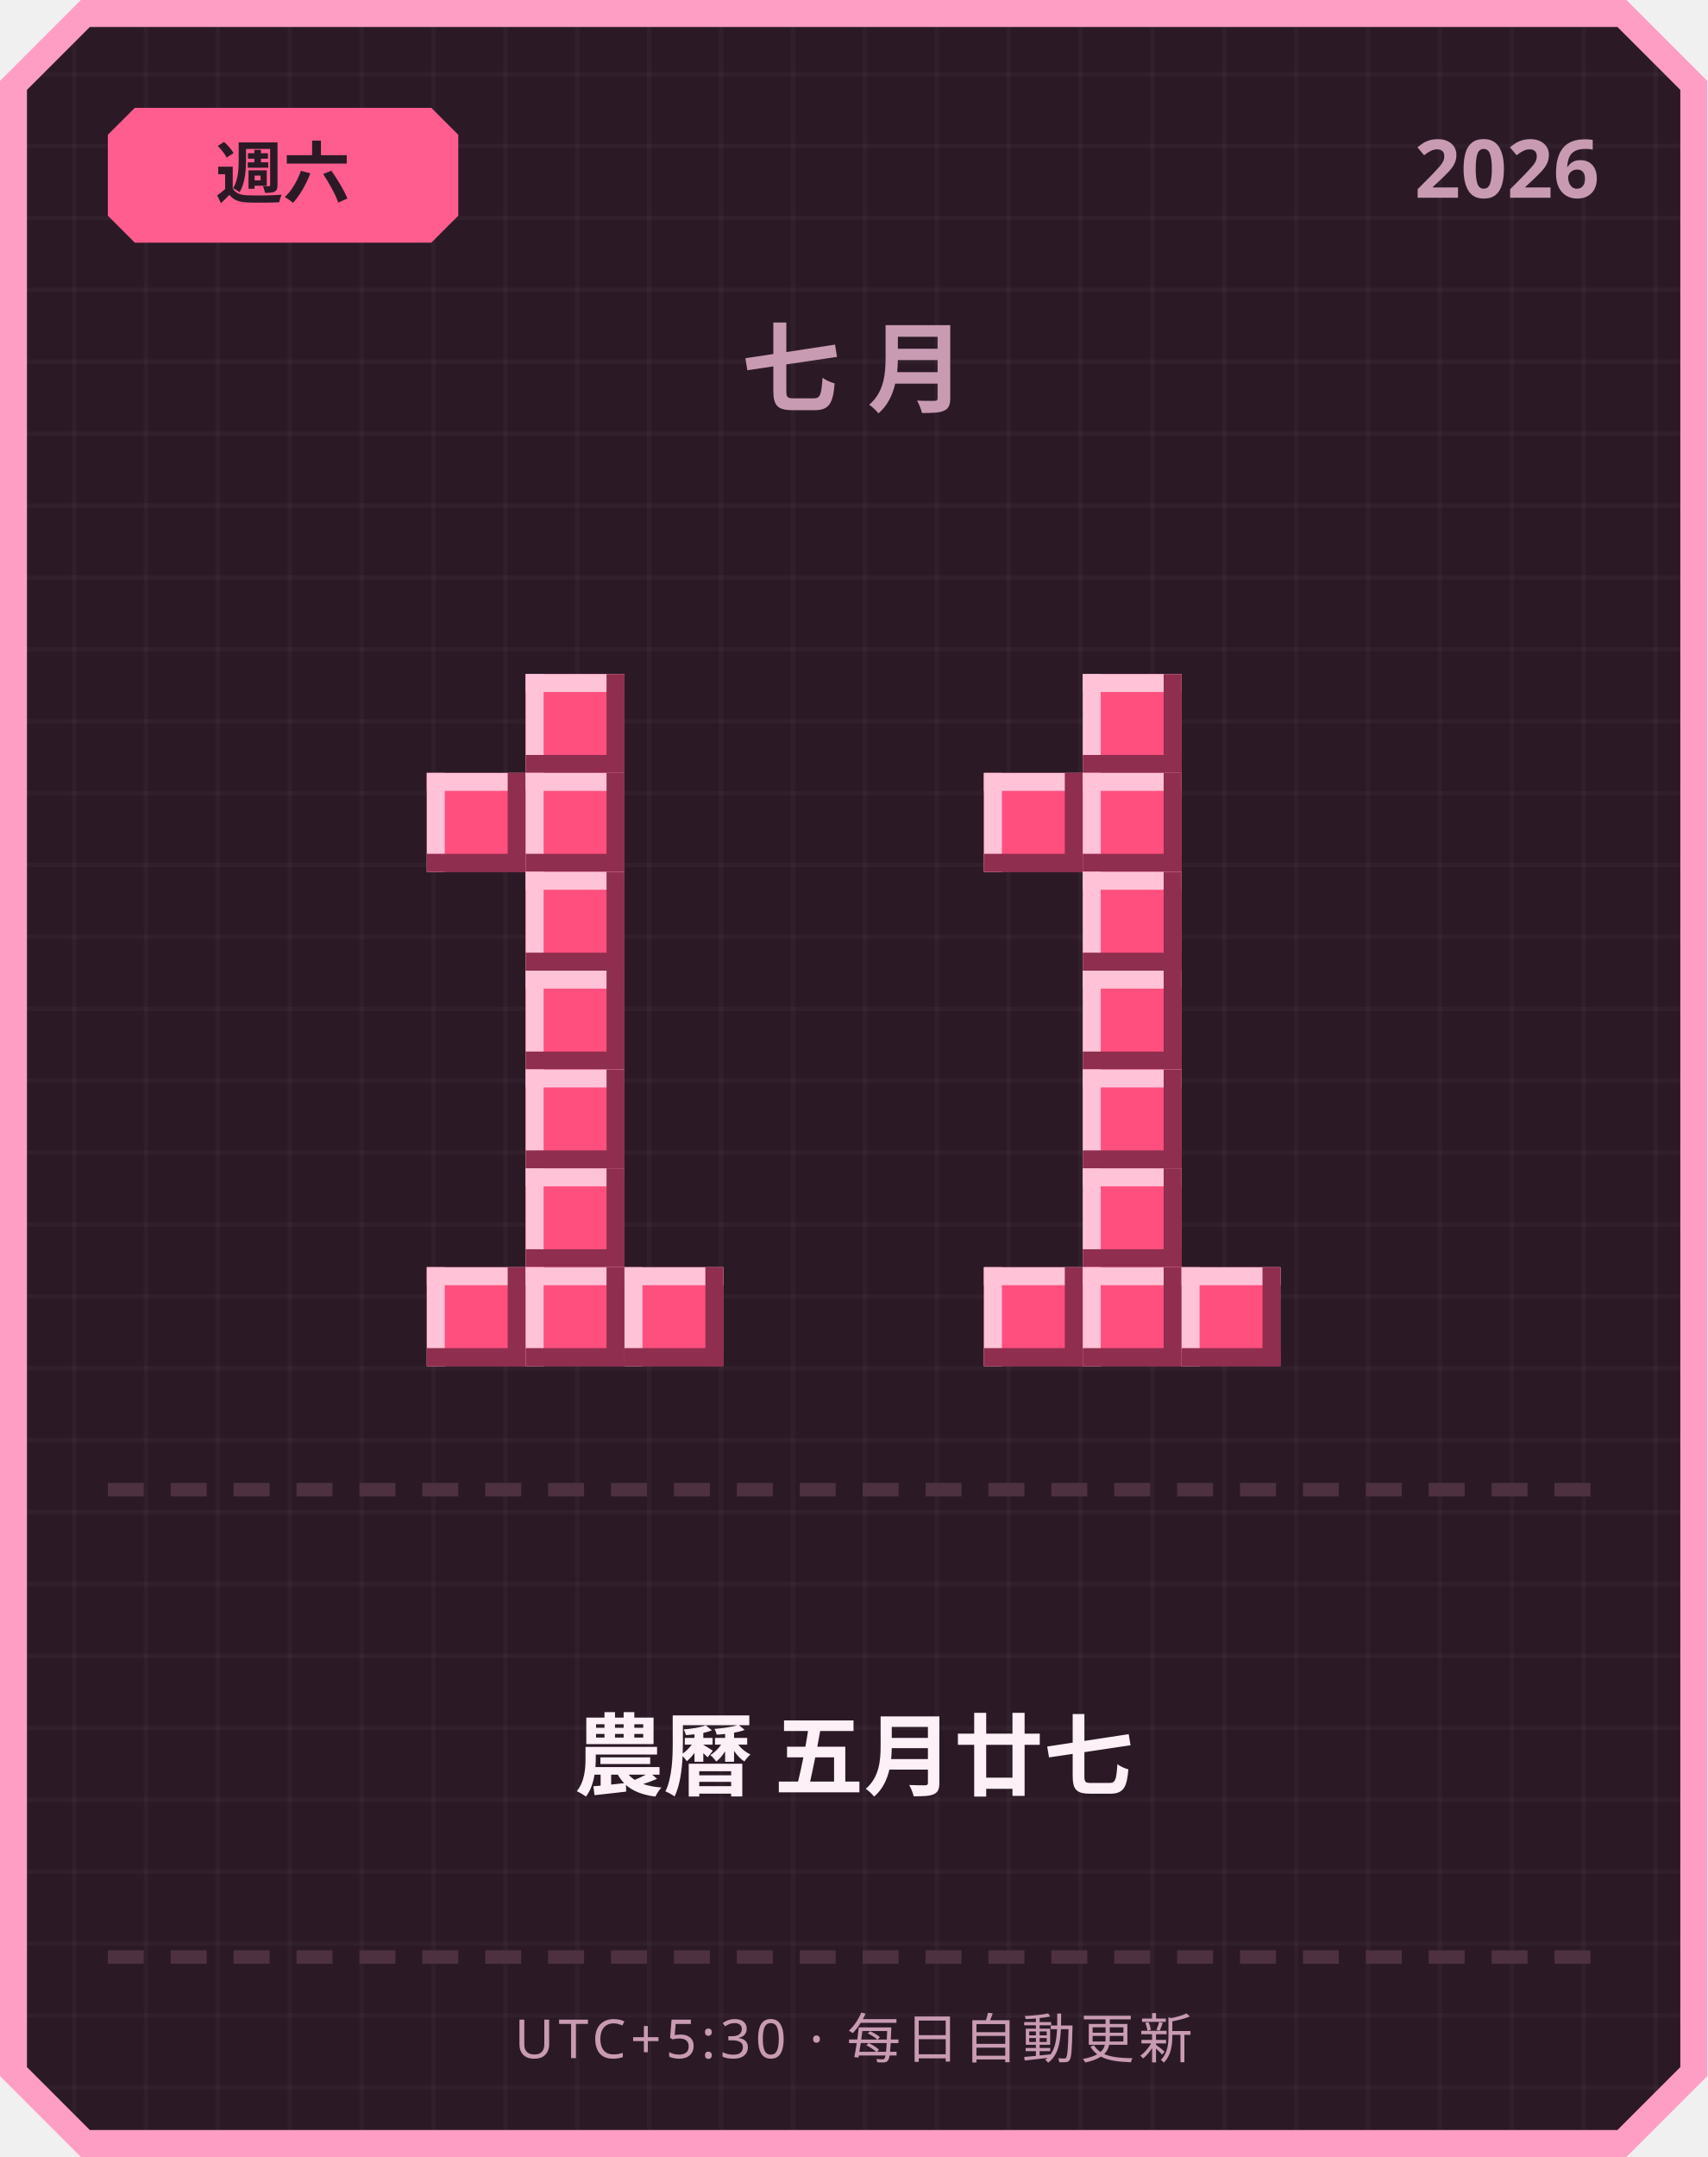
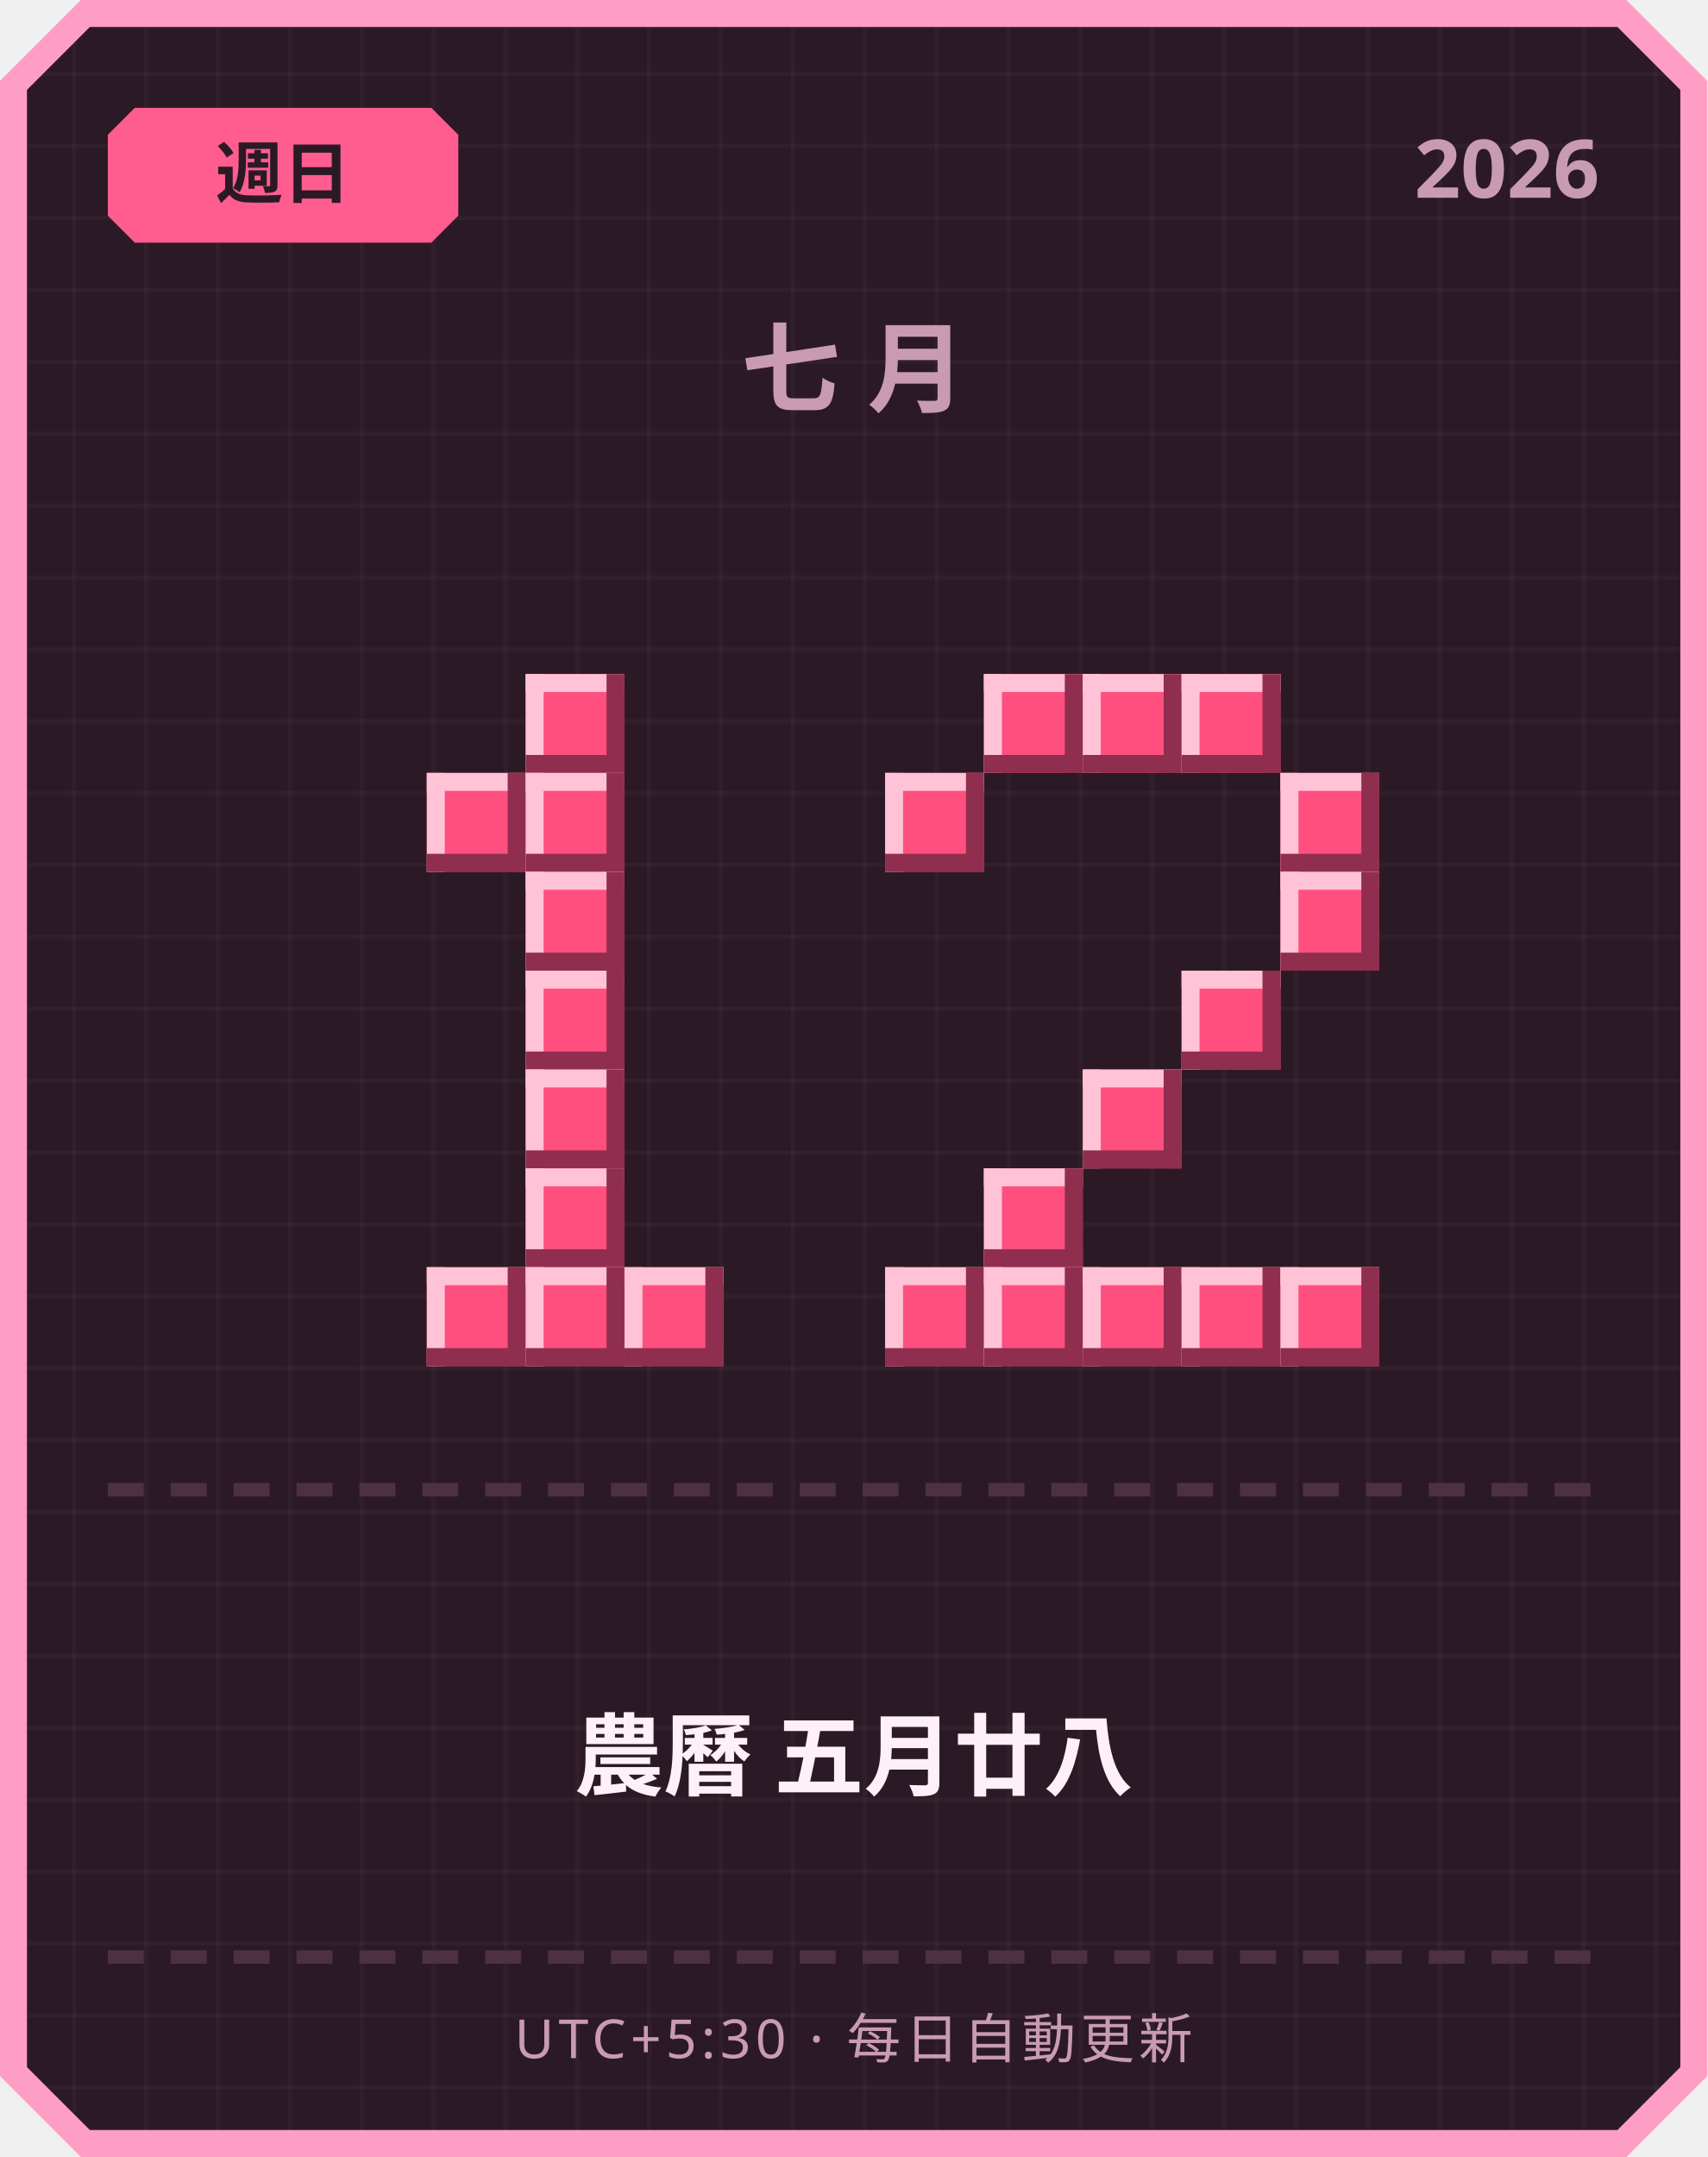
<svg xmlns="http://www.w3.org/2000/svg" width="380" height="480" viewBox="0 0 380 480">
  <defs>
    <pattern id="grid" width="16" height="16" patternUnits="userSpaceOnUse">
      <rect width="16" height="16" fill="#2b1a26" />
      <rect width="1" height="16" fill="#ffffff" opacity="0.03" />
      <rect width="16" height="1" fill="#ffffff" opacity="0.03" />
    </pattern>
  </defs>
  <path d="M 18,0 L 362,0 L 380,18 L 380,462 L 362,480 L 18,480 L 0,462 L 0,18 Z" fill="#ff9ec4" />
  <path d="M 20,6 L 360,6 L 374,20 L 374,460 L 360,474 L 20,474 L 6,460 L 6,20 Z" fill="url(#grid)" />
  <path d="M 30,24 L 96,24 L 102,30 L 102,48 L 96,54 L 30,54 L 24,48 L 24,30 Z" fill="#ff5d8f" />
-   <text x="63" y="44" text-anchor="middle" font-family="'Segoe UI', sans-serif" font-size="15" font-weight="700" fill="#2b1a26">週六</text>
+   <text x="63" y="44" text-anchor="middle" font-family="'Segoe UI', sans-serif" font-size="15" font-weight="700" fill="#2b1a26">週日</text>
  <text x="356" y="44" text-anchor="end" font-family="'Segoe UI', sans-serif" font-size="18" font-weight="700" fill="#c99bb3">2026</text>
  <text x="190" y="90" text-anchor="middle" font-family="'Segoe UI', sans-serif" font-size="22" font-weight="700" letter-spacing="6" fill="#c99bb3">七月</text>
  <rect x="117" y="150" width="22" height="22" fill="#ff4f7e" />
  <rect x="117" y="150" width="22" height="4" fill="#ffc2d6" />
  <rect x="117" y="150" width="4" height="22" fill="#ffc2d6" />
  <rect x="117" y="168" width="22" height="4" fill="#8f2e4e" />
  <rect x="135" y="150" width="4" height="22" fill="#8f2e4e" />
  <rect x="95" y="172" width="22" height="22" fill="#ff4f7e" />
  <rect x="95" y="172" width="22" height="4" fill="#ffc2d6" />
  <rect x="95" y="172" width="4" height="22" fill="#ffc2d6" />
  <rect x="95" y="190" width="22" height="4" fill="#8f2e4e" />
  <rect x="113" y="172" width="4" height="22" fill="#8f2e4e" />
  <rect x="117" y="172" width="22" height="22" fill="#ff4f7e" />
  <rect x="117" y="172" width="22" height="4" fill="#ffc2d6" />
  <rect x="117" y="172" width="4" height="22" fill="#ffc2d6" />
  <rect x="117" y="190" width="22" height="4" fill="#8f2e4e" />
  <rect x="135" y="172" width="4" height="22" fill="#8f2e4e" />
  <rect x="117" y="194" width="22" height="22" fill="#ff4f7e" />
  <rect x="117" y="194" width="22" height="4" fill="#ffc2d6" />
  <rect x="117" y="194" width="4" height="22" fill="#ffc2d6" />
  <rect x="117" y="212" width="22" height="4" fill="#8f2e4e" />
  <rect x="135" y="194" width="4" height="22" fill="#8f2e4e" />
  <rect x="117" y="216" width="22" height="22" fill="#ff4f7e" />
  <rect x="117" y="216" width="22" height="4" fill="#ffc2d6" />
  <rect x="117" y="216" width="4" height="22" fill="#ffc2d6" />
  <rect x="117" y="234" width="22" height="4" fill="#8f2e4e" />
  <rect x="135" y="216" width="4" height="22" fill="#8f2e4e" />
  <rect x="117" y="238" width="22" height="22" fill="#ff4f7e" />
  <rect x="117" y="238" width="22" height="4" fill="#ffc2d6" />
  <rect x="117" y="238" width="4" height="22" fill="#ffc2d6" />
  <rect x="117" y="256" width="22" height="4" fill="#8f2e4e" />
  <rect x="135" y="238" width="4" height="22" fill="#8f2e4e" />
  <rect x="117" y="260" width="22" height="22" fill="#ff4f7e" />
  <rect x="117" y="260" width="22" height="4" fill="#ffc2d6" />
  <rect x="117" y="260" width="4" height="22" fill="#ffc2d6" />
  <rect x="117" y="278" width="22" height="4" fill="#8f2e4e" />
  <rect x="135" y="260" width="4" height="22" fill="#8f2e4e" />
  <rect x="95" y="282" width="22" height="22" fill="#ff4f7e" />
  <rect x="95" y="282" width="22" height="4" fill="#ffc2d6" />
  <rect x="95" y="282" width="4" height="22" fill="#ffc2d6" />
  <rect x="95" y="300" width="22" height="4" fill="#8f2e4e" />
  <rect x="113" y="282" width="4" height="22" fill="#8f2e4e" />
  <rect x="117" y="282" width="22" height="22" fill="#ff4f7e" />
  <rect x="117" y="282" width="22" height="4" fill="#ffc2d6" />
  <rect x="117" y="282" width="4" height="22" fill="#ffc2d6" />
  <rect x="117" y="300" width="22" height="4" fill="#8f2e4e" />
  <rect x="135" y="282" width="4" height="22" fill="#8f2e4e" />
  <rect x="139" y="282" width="22" height="22" fill="#ff4f7e" />
  <rect x="139" y="282" width="22" height="4" fill="#ffc2d6" />
  <rect x="139" y="282" width="4" height="22" fill="#ffc2d6" />
  <rect x="139" y="300" width="22" height="4" fill="#8f2e4e" />
  <rect x="157" y="282" width="4" height="22" fill="#8f2e4e" />
+   <rect x="219" y="150" width="22" height="22" fill="#ff4f7e" />
+   <rect x="219" y="150" width="22" height="4" fill="#ffc2d6" />
+   <rect x="219" y="150" width="4" height="22" fill="#ffc2d6" />
+   <rect x="219" y="168" width="22" height="4" fill="#8f2e4e" />
+   <rect x="237" y="150" width="4" height="22" fill="#8f2e4e" />
  <rect x="241" y="150" width="22" height="22" fill="#ff4f7e" />
  <rect x="241" y="150" width="22" height="4" fill="#ffc2d6" />
  <rect x="241" y="150" width="4" height="22" fill="#ffc2d6" />
  <rect x="241" y="168" width="22" height="4" fill="#8f2e4e" />
  <rect x="259" y="150" width="4" height="22" fill="#8f2e4e" />
-   <rect x="219" y="172" width="22" height="22" fill="#ff4f7e" />
-   <rect x="219" y="172" width="22" height="4" fill="#ffc2d6" />
-   <rect x="219" y="172" width="4" height="22" fill="#ffc2d6" />
-   <rect x="219" y="190" width="22" height="4" fill="#8f2e4e" />
-   <rect x="237" y="172" width="4" height="22" fill="#8f2e4e" />
-   <rect x="241" y="172" width="22" height="22" fill="#ff4f7e" />
-   <rect x="241" y="172" width="22" height="4" fill="#ffc2d6" />
-   <rect x="241" y="172" width="4" height="22" fill="#ffc2d6" />
-   <rect x="241" y="190" width="22" height="4" fill="#8f2e4e" />
-   <rect x="259" y="172" width="4" height="22" fill="#8f2e4e" />
-   <rect x="241" y="194" width="22" height="22" fill="#ff4f7e" />
-   <rect x="241" y="194" width="22" height="4" fill="#ffc2d6" />
-   <rect x="241" y="194" width="4" height="22" fill="#ffc2d6" />
-   <rect x="241" y="212" width="22" height="4" fill="#8f2e4e" />
-   <rect x="259" y="194" width="4" height="22" fill="#8f2e4e" />
-   <rect x="241" y="216" width="22" height="22" fill="#ff4f7e" />
-   <rect x="241" y="216" width="22" height="4" fill="#ffc2d6" />
-   <rect x="241" y="216" width="4" height="22" fill="#ffc2d6" />
-   <rect x="241" y="234" width="22" height="4" fill="#8f2e4e" />
-   <rect x="259" y="216" width="4" height="22" fill="#8f2e4e" />
+   <rect x="263" y="150" width="22" height="22" fill="#ff4f7e" />
+   <rect x="263" y="150" width="22" height="4" fill="#ffc2d6" />
+   <rect x="263" y="150" width="4" height="22" fill="#ffc2d6" />
+   <rect x="263" y="168" width="22" height="4" fill="#8f2e4e" />
+   <rect x="281" y="150" width="4" height="22" fill="#8f2e4e" />
+   <rect x="197" y="172" width="22" height="22" fill="#ff4f7e" />
+   <rect x="197" y="172" width="22" height="4" fill="#ffc2d6" />
+   <rect x="197" y="172" width="4" height="22" fill="#ffc2d6" />
+   <rect x="197" y="190" width="22" height="4" fill="#8f2e4e" />
+   <rect x="215" y="172" width="4" height="22" fill="#8f2e4e" />
+   <rect x="285" y="172" width="22" height="22" fill="#ff4f7e" />
+   <rect x="285" y="172" width="22" height="4" fill="#ffc2d6" />
+   <rect x="285" y="172" width="4" height="22" fill="#ffc2d6" />
+   <rect x="285" y="190" width="22" height="4" fill="#8f2e4e" />
+   <rect x="303" y="172" width="4" height="22" fill="#8f2e4e" />
+   <rect x="285" y="194" width="22" height="22" fill="#ff4f7e" />
+   <rect x="285" y="194" width="22" height="4" fill="#ffc2d6" />
+   <rect x="285" y="194" width="4" height="22" fill="#ffc2d6" />
+   <rect x="285" y="212" width="22" height="4" fill="#8f2e4e" />
+   <rect x="303" y="194" width="4" height="22" fill="#8f2e4e" />
+   <rect x="263" y="216" width="22" height="22" fill="#ff4f7e" />
+   <rect x="263" y="216" width="22" height="4" fill="#ffc2d6" />
+   <rect x="263" y="216" width="4" height="22" fill="#ffc2d6" />
+   <rect x="263" y="234" width="22" height="4" fill="#8f2e4e" />
+   <rect x="281" y="216" width="4" height="22" fill="#8f2e4e" />
  <rect x="241" y="238" width="22" height="22" fill="#ff4f7e" />
  <rect x="241" y="238" width="22" height="4" fill="#ffc2d6" />
  <rect x="241" y="238" width="4" height="22" fill="#ffc2d6" />
  <rect x="241" y="256" width="22" height="4" fill="#8f2e4e" />
  <rect x="259" y="238" width="4" height="22" fill="#8f2e4e" />
-   <rect x="241" y="260" width="22" height="22" fill="#ff4f7e" />
-   <rect x="241" y="260" width="22" height="4" fill="#ffc2d6" />
-   <rect x="241" y="260" width="4" height="22" fill="#ffc2d6" />
-   <rect x="241" y="278" width="22" height="4" fill="#8f2e4e" />
-   <rect x="259" y="260" width="4" height="22" fill="#8f2e4e" />
+   <rect x="219" y="260" width="22" height="22" fill="#ff4f7e" />
+   <rect x="219" y="260" width="22" height="4" fill="#ffc2d6" />
+   <rect x="219" y="260" width="4" height="22" fill="#ffc2d6" />
+   <rect x="219" y="278" width="22" height="4" fill="#8f2e4e" />
+   <rect x="237" y="260" width="4" height="22" fill="#8f2e4e" />
+   <rect x="197" y="282" width="22" height="22" fill="#ff4f7e" />
+   <rect x="197" y="282" width="22" height="4" fill="#ffc2d6" />
+   <rect x="197" y="282" width="4" height="22" fill="#ffc2d6" />
+   <rect x="197" y="300" width="22" height="4" fill="#8f2e4e" />
+   <rect x="215" y="282" width="4" height="22" fill="#8f2e4e" />
  <rect x="219" y="282" width="22" height="22" fill="#ff4f7e" />
  <rect x="219" y="282" width="22" height="4" fill="#ffc2d6" />
  <rect x="219" y="282" width="4" height="22" fill="#ffc2d6" />
  <rect x="219" y="300" width="22" height="4" fill="#8f2e4e" />
  <rect x="237" y="282" width="4" height="22" fill="#8f2e4e" />
  <rect x="241" y="282" width="22" height="22" fill="#ff4f7e" />
  <rect x="241" y="282" width="22" height="4" fill="#ffc2d6" />
  <rect x="241" y="282" width="4" height="22" fill="#ffc2d6" />
  <rect x="241" y="300" width="22" height="4" fill="#8f2e4e" />
  <rect x="259" y="282" width="4" height="22" fill="#8f2e4e" />
  <rect x="263" y="282" width="22" height="22" fill="#ff4f7e" />
  <rect x="263" y="282" width="22" height="4" fill="#ffc2d6" />
  <rect x="263" y="282" width="4" height="22" fill="#ffc2d6" />
  <rect x="263" y="300" width="22" height="4" fill="#8f2e4e" />
  <rect x="281" y="282" width="4" height="22" fill="#8f2e4e" />
+   <rect x="285" y="282" width="22" height="22" fill="#ff4f7e" />
+   <rect x="285" y="282" width="22" height="4" fill="#ffc2d6" />
+   <rect x="285" y="282" width="4" height="22" fill="#ffc2d6" />
+   <rect x="285" y="300" width="22" height="4" fill="#8f2e4e" />
+   <rect x="303" y="282" width="4" height="22" fill="#8f2e4e" />
  <rect x="24" y="330" width="8" height="3" fill="#4d3140" />
  <rect x="38" y="330" width="8" height="3" fill="#4d3140" />
  <rect x="52" y="330" width="8" height="3" fill="#4d3140" />
  <rect x="66" y="330" width="8" height="3" fill="#4d3140" />
  <rect x="80" y="330" width="8" height="3" fill="#4d3140" />
  <rect x="94" y="330" width="8" height="3" fill="#4d3140" />
  <rect x="108" y="330" width="8" height="3" fill="#4d3140" />
  <rect x="122" y="330" width="8" height="3" fill="#4d3140" />
  <rect x="136" y="330" width="8" height="3" fill="#4d3140" />
  <rect x="150" y="330" width="8" height="3" fill="#4d3140" />
  <rect x="164" y="330" width="8" height="3" fill="#4d3140" />
  <rect x="178" y="330" width="8" height="3" fill="#4d3140" />
  <rect x="192" y="330" width="8" height="3" fill="#4d3140" />
  <rect x="206" y="330" width="8" height="3" fill="#4d3140" />
  <rect x="220" y="330" width="8" height="3" fill="#4d3140" />
  <rect x="234" y="330" width="8" height="3" fill="#4d3140" />
  <rect x="248" y="330" width="8" height="3" fill="#4d3140" />
  <rect x="262" y="330" width="8" height="3" fill="#4d3140" />
  <rect x="276" y="330" width="8" height="3" fill="#4d3140" />
  <rect x="290" y="330" width="8" height="3" fill="#4d3140" />
  <rect x="304" y="330" width="8" height="3" fill="#4d3140" />
  <rect x="318" y="330" width="8" height="3" fill="#4d3140" />
  <rect x="332" y="330" width="8" height="3" fill="#4d3140" />
  <rect x="346" y="330" width="8" height="3" fill="#4d3140" />
-   <text x="190" y="398" text-anchor="middle" font-family="'Segoe UI', 'Microsoft JhengHei', sans-serif" font-size="20" font-weight="700" fill="#fdf0f6">農曆 五月廿七</text>
+   <text x="190" y="398" text-anchor="middle" font-family="'Segoe UI', 'Microsoft JhengHei', sans-serif" font-size="20" font-weight="700" fill="#fdf0f6">農曆 五月廿八</text>
  <rect x="24" y="434" width="8" height="3" fill="#4d3140" />
  <rect x="38" y="434" width="8" height="3" fill="#4d3140" />
  <rect x="52" y="434" width="8" height="3" fill="#4d3140" />
  <rect x="66" y="434" width="8" height="3" fill="#4d3140" />
  <rect x="80" y="434" width="8" height="3" fill="#4d3140" />
  <rect x="94" y="434" width="8" height="3" fill="#4d3140" />
  <rect x="108" y="434" width="8" height="3" fill="#4d3140" />
  <rect x="122" y="434" width="8" height="3" fill="#4d3140" />
  <rect x="136" y="434" width="8" height="3" fill="#4d3140" />
  <rect x="150" y="434" width="8" height="3" fill="#4d3140" />
  <rect x="164" y="434" width="8" height="3" fill="#4d3140" />
  <rect x="178" y="434" width="8" height="3" fill="#4d3140" />
  <rect x="192" y="434" width="8" height="3" fill="#4d3140" />
  <rect x="206" y="434" width="8" height="3" fill="#4d3140" />
  <rect x="220" y="434" width="8" height="3" fill="#4d3140" />
  <rect x="234" y="434" width="8" height="3" fill="#4d3140" />
  <rect x="248" y="434" width="8" height="3" fill="#4d3140" />
  <rect x="262" y="434" width="8" height="3" fill="#4d3140" />
  <rect x="276" y="434" width="8" height="3" fill="#4d3140" />
  <rect x="290" y="434" width="8" height="3" fill="#4d3140" />
  <rect x="304" y="434" width="8" height="3" fill="#4d3140" />
  <rect x="318" y="434" width="8" height="3" fill="#4d3140" />
  <rect x="332" y="434" width="8" height="3" fill="#4d3140" />
  <rect x="346" y="434" width="8" height="3" fill="#4d3140" />
  <text x="190" y="458" text-anchor="middle" font-family="'Segoe UI', sans-serif" font-size="12" letter-spacing="1" fill="#c99bb3">UTC+5:30 · 每日自動更新</text>
</svg>
